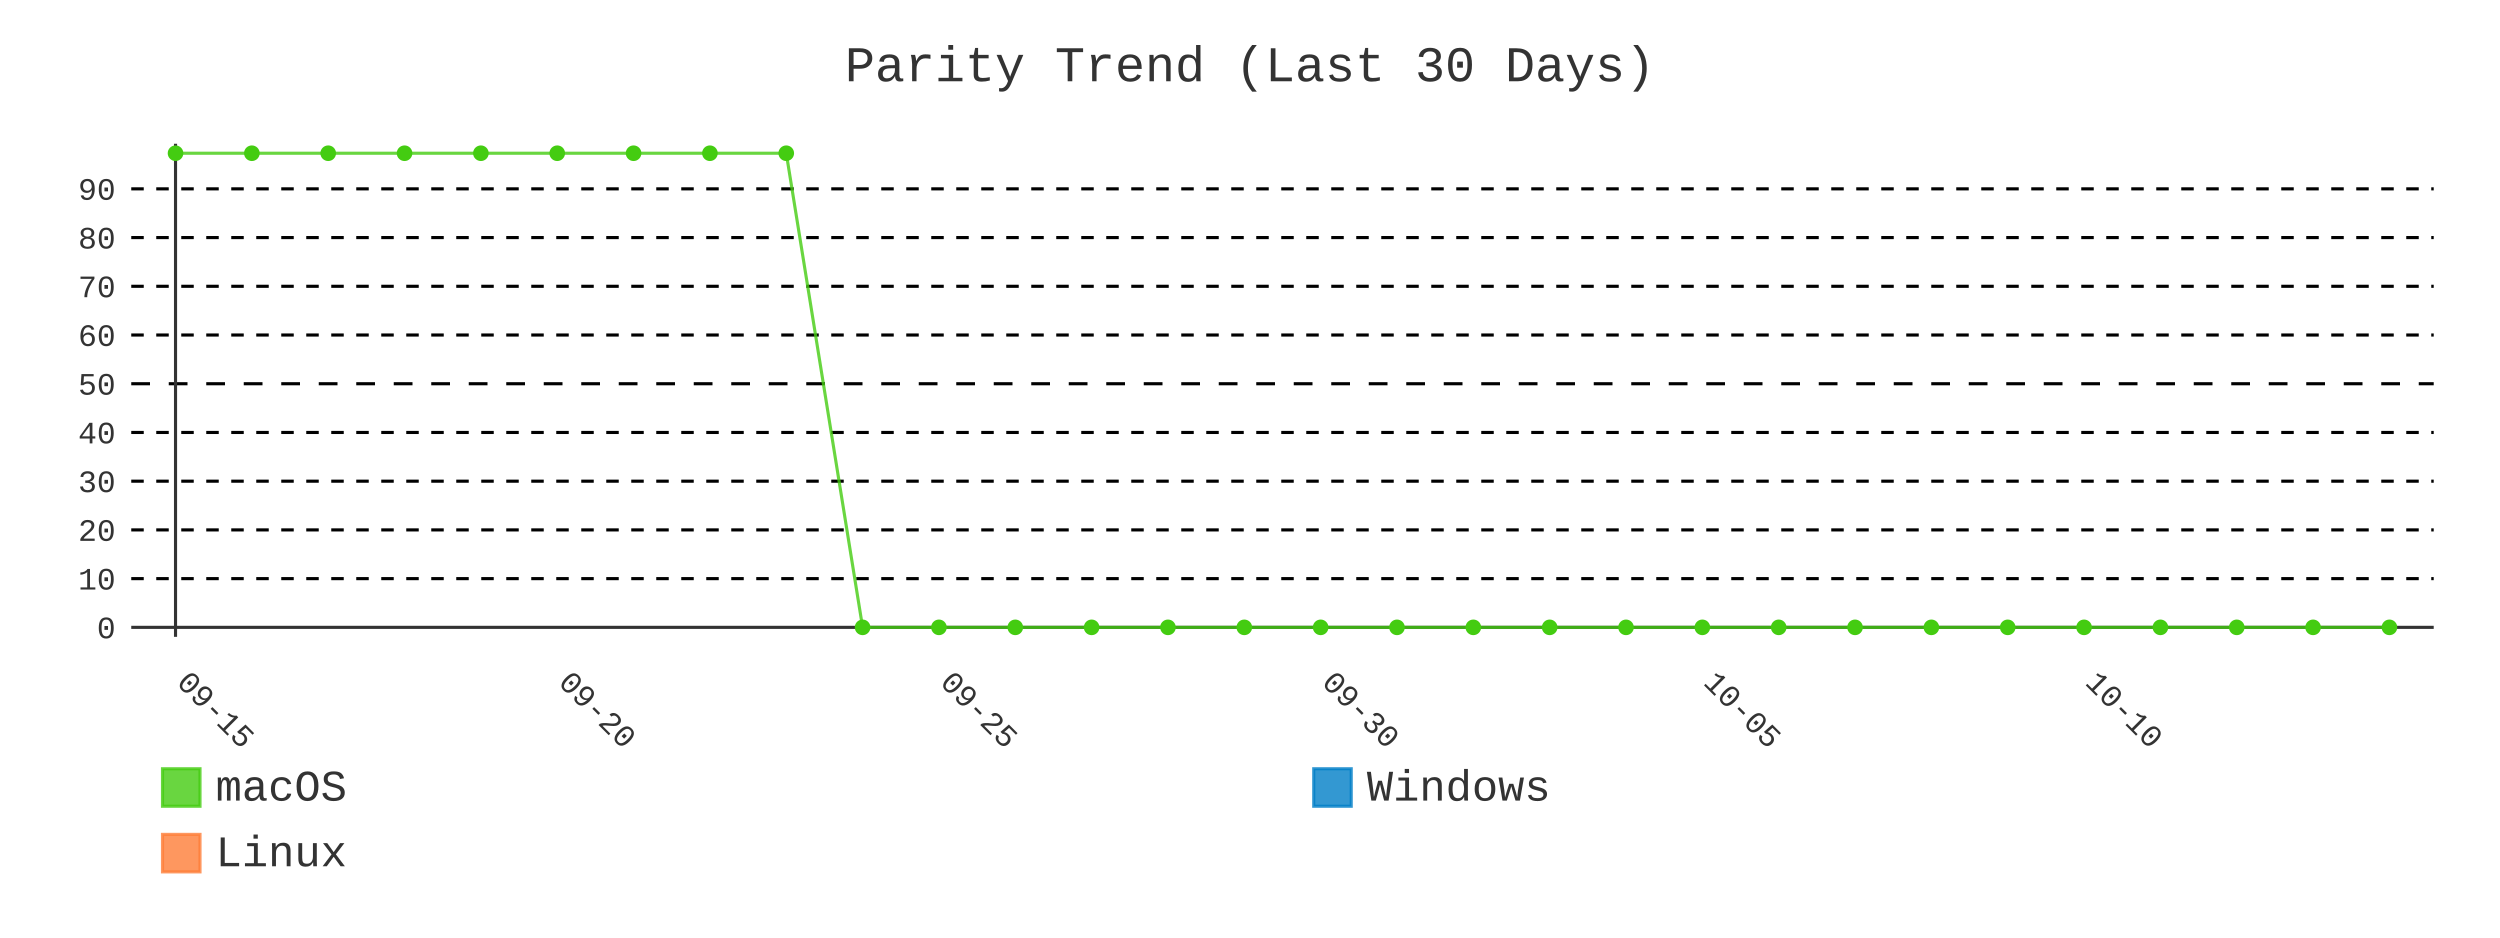
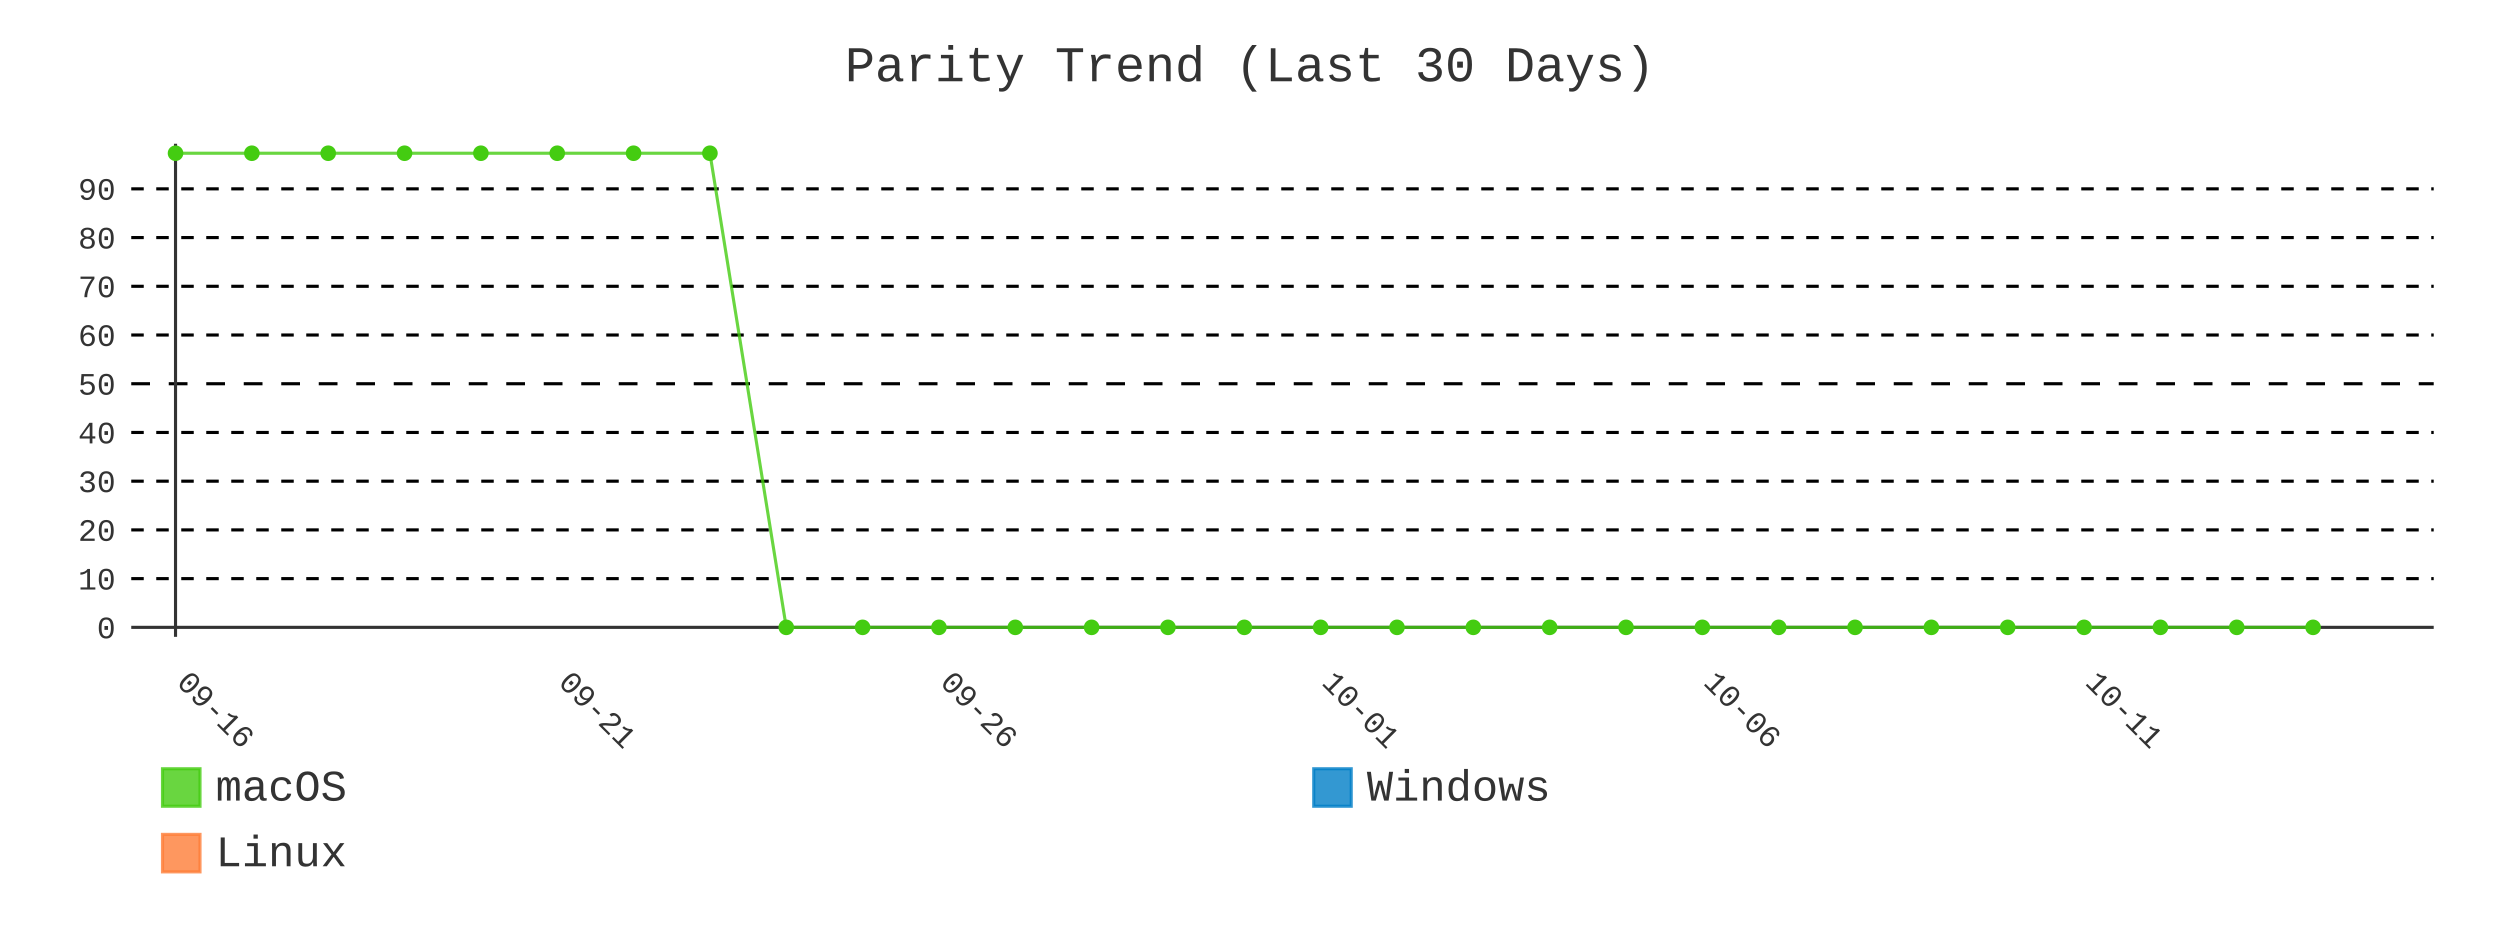
- <svg xmlns="http://www.w3.org/2000/svg" id="chart-56bdbce1-91e9-4987-bd4a-ca1d28452604" class="pygal-chart" viewBox="0 0 800 300">
+ <svg xmlns="http://www.w3.org/2000/svg" id="chart-bc2f4951-9861-4903-86c9-7687d0a6e5a4" class="pygal-chart" viewBox="0 0 800 300">
  <defs>
-     <style type="text/css">#chart-56bdbce1-91e9-4987-bd4a-ca1d28452604{-webkit-user-select:none;-webkit-font-smoothing:antialiased;font-family:Consolas,"Liberation Mono",Menlo,Courier,monospace}#chart-56bdbce1-91e9-4987-bd4a-ca1d28452604 .title{font-family:Consolas,"Liberation Mono",Menlo,Courier,monospace;font-size:16px}#chart-56bdbce1-91e9-4987-bd4a-ca1d28452604 .legends .legend text{font-family:Consolas,"Liberation Mono",Menlo,Courier,monospace;font-size:14px}#chart-56bdbce1-91e9-4987-bd4a-ca1d28452604 .axis text{font-family:Consolas,"Liberation Mono",Menlo,Courier,monospace;font-size:10px}#chart-56bdbce1-91e9-4987-bd4a-ca1d28452604 .axis text.major{font-family:Consolas,"Liberation Mono",Menlo,Courier,monospace;font-size:10px}#chart-56bdbce1-91e9-4987-bd4a-ca1d28452604 .text-overlay text.value{font-family:Consolas,"Liberation Mono",Menlo,Courier,monospace;font-size:16px}#chart-56bdbce1-91e9-4987-bd4a-ca1d28452604 .text-overlay text.label{font-family:Consolas,"Liberation Mono",Menlo,Courier,monospace;font-size:10px}#chart-56bdbce1-91e9-4987-bd4a-ca1d28452604 .tooltip{font-family:Consolas,"Liberation Mono",Menlo,Courier,monospace;font-size:14px}#chart-56bdbce1-91e9-4987-bd4a-ca1d28452604 text.no_data{font-family:Consolas,"Liberation Mono",Menlo,Courier,monospace;font-size:64px}
- #chart-56bdbce1-91e9-4987-bd4a-ca1d28452604{background-color:transparent}#chart-56bdbce1-91e9-4987-bd4a-ca1d28452604 path,#chart-56bdbce1-91e9-4987-bd4a-ca1d28452604 line,#chart-56bdbce1-91e9-4987-bd4a-ca1d28452604 rect,#chart-56bdbce1-91e9-4987-bd4a-ca1d28452604 circle{-webkit-transition:400ms;-moz-transition:400ms;transition:400ms}#chart-56bdbce1-91e9-4987-bd4a-ca1d28452604 .graph &gt; .background{fill:transparent}#chart-56bdbce1-91e9-4987-bd4a-ca1d28452604 .plot &gt; .background{fill:transparent}#chart-56bdbce1-91e9-4987-bd4a-ca1d28452604 .graph{fill:#333}#chart-56bdbce1-91e9-4987-bd4a-ca1d28452604 text.no_data{fill:#333}#chart-56bdbce1-91e9-4987-bd4a-ca1d28452604 .title{fill:#333}#chart-56bdbce1-91e9-4987-bd4a-ca1d28452604 .legends .legend text{fill:#333}#chart-56bdbce1-91e9-4987-bd4a-ca1d28452604 .legends .legend:hover text{fill:#333}#chart-56bdbce1-91e9-4987-bd4a-ca1d28452604 .axis .line{stroke:#333}#chart-56bdbce1-91e9-4987-bd4a-ca1d28452604 .axis .guide.line{stroke:#666}#chart-56bdbce1-91e9-4987-bd4a-ca1d28452604 .axis .major.line{stroke:#333}#chart-56bdbce1-91e9-4987-bd4a-ca1d28452604 .axis text.major{fill:#333}#chart-56bdbce1-91e9-4987-bd4a-ca1d28452604 .axis.y .guides:hover .guide.line,#chart-56bdbce1-91e9-4987-bd4a-ca1d28452604 .line-graph .axis.x .guides:hover .guide.line,#chart-56bdbce1-91e9-4987-bd4a-ca1d28452604 .stackedline-graph .axis.x .guides:hover .guide.line,#chart-56bdbce1-91e9-4987-bd4a-ca1d28452604 .xy-graph .axis.x .guides:hover .guide.line{stroke:#333}#chart-56bdbce1-91e9-4987-bd4a-ca1d28452604 .axis .guides:hover text{fill:#333}#chart-56bdbce1-91e9-4987-bd4a-ca1d28452604 .reactive{fill-opacity:.8;stroke-opacity:.8;stroke-width:1}#chart-56bdbce1-91e9-4987-bd4a-ca1d28452604 .ci{stroke:#333}#chart-56bdbce1-91e9-4987-bd4a-ca1d28452604 .reactive.active,#chart-56bdbce1-91e9-4987-bd4a-ca1d28452604 .active .reactive{fill-opacity:.9;stroke-opacity:.9;stroke-width:4}#chart-56bdbce1-91e9-4987-bd4a-ca1d28452604 .ci .reactive.active{stroke-width:1.5}#chart-56bdbce1-91e9-4987-bd4a-ca1d28452604 .series text{fill:#333}#chart-56bdbce1-91e9-4987-bd4a-ca1d28452604 .tooltip rect{fill:transparent;stroke:#333;-webkit-transition:opacity 400ms;-moz-transition:opacity 400ms;transition:opacity 400ms}#chart-56bdbce1-91e9-4987-bd4a-ca1d28452604 .tooltip .label{fill:#333}#chart-56bdbce1-91e9-4987-bd4a-ca1d28452604 .tooltip .label{fill:#333}#chart-56bdbce1-91e9-4987-bd4a-ca1d28452604 .tooltip .legend{font-size:.8em;fill:#666}#chart-56bdbce1-91e9-4987-bd4a-ca1d28452604 .tooltip .x_label{font-size:.6em;fill:#333}#chart-56bdbce1-91e9-4987-bd4a-ca1d28452604 .tooltip .xlink{font-size:.5em;text-decoration:underline}#chart-56bdbce1-91e9-4987-bd4a-ca1d28452604 .tooltip .value{font-size:1.5em}#chart-56bdbce1-91e9-4987-bd4a-ca1d28452604 .bound{font-size:.5em}#chart-56bdbce1-91e9-4987-bd4a-ca1d28452604 .max-value{font-size:.75em;fill:#666}#chart-56bdbce1-91e9-4987-bd4a-ca1d28452604 .map-element{fill:transparent;stroke:#666 !important}#chart-56bdbce1-91e9-4987-bd4a-ca1d28452604 .map-element .reactive{fill-opacity:inherit;stroke-opacity:inherit}#chart-56bdbce1-91e9-4987-bd4a-ca1d28452604 .color-0,#chart-56bdbce1-91e9-4987-bd4a-ca1d28452604 .color-0 a:visited{stroke:#4c1;fill:#4c1}#chart-56bdbce1-91e9-4987-bd4a-ca1d28452604 .color-1,#chart-56bdbce1-91e9-4987-bd4a-ca1d28452604 .color-1 a:visited{stroke:#007ec6;fill:#007ec6}#chart-56bdbce1-91e9-4987-bd4a-ca1d28452604 .color-2,#chart-56bdbce1-91e9-4987-bd4a-ca1d28452604 .color-2 a:visited{stroke:#fe7d37;fill:#fe7d37}#chart-56bdbce1-91e9-4987-bd4a-ca1d28452604 .text-overlay .color-0 text{fill:black}#chart-56bdbce1-91e9-4987-bd4a-ca1d28452604 .text-overlay .color-1 text{fill:black}#chart-56bdbce1-91e9-4987-bd4a-ca1d28452604 .text-overlay .color-2 text{fill:black}#chart-56bdbce1-91e9-4987-bd4a-ca1d28452604 .series{stroke-width:2}#chart-56bdbce1-91e9-4987-bd4a-ca1d28452604 .series.serie-0{stroke-width:2}#chart-56bdbce1-91e9-4987-bd4a-ca1d28452604 .series.serie-1{stroke-width:2}#chart-56bdbce1-91e9-4987-bd4a-ca1d28452604 .series.serie-2{stroke-width:2}
- #chart-56bdbce1-91e9-4987-bd4a-ca1d28452604 text.no_data{text-anchor:middle}#chart-56bdbce1-91e9-4987-bd4a-ca1d28452604 .guide.line{fill:none}#chart-56bdbce1-91e9-4987-bd4a-ca1d28452604 .centered{text-anchor:middle}#chart-56bdbce1-91e9-4987-bd4a-ca1d28452604 .title{text-anchor:middle}#chart-56bdbce1-91e9-4987-bd4a-ca1d28452604 .legends .legend text{fill-opacity:1}#chart-56bdbce1-91e9-4987-bd4a-ca1d28452604 .axis.x text{text-anchor:middle}#chart-56bdbce1-91e9-4987-bd4a-ca1d28452604 .axis.x:not(.web) text[transform]{text-anchor:start}#chart-56bdbce1-91e9-4987-bd4a-ca1d28452604 .axis.x:not(.web) text[transform].backwards{text-anchor:end}#chart-56bdbce1-91e9-4987-bd4a-ca1d28452604 .axis.y text{text-anchor:end}#chart-56bdbce1-91e9-4987-bd4a-ca1d28452604 .axis.y text[transform].backwards{text-anchor:start}#chart-56bdbce1-91e9-4987-bd4a-ca1d28452604 .axis.y2 text{text-anchor:start}#chart-56bdbce1-91e9-4987-bd4a-ca1d28452604 .axis.y2 text[transform].backwards{text-anchor:end}#chart-56bdbce1-91e9-4987-bd4a-ca1d28452604 .axis .guide.line{stroke-dasharray:4,4;stroke:black}#chart-56bdbce1-91e9-4987-bd4a-ca1d28452604 .axis .major.guide.line{stroke-dasharray:6,6;stroke:black}#chart-56bdbce1-91e9-4987-bd4a-ca1d28452604 .horizontal .axis.y .guide.line,#chart-56bdbce1-91e9-4987-bd4a-ca1d28452604 .horizontal .axis.y2 .guide.line,#chart-56bdbce1-91e9-4987-bd4a-ca1d28452604 .vertical .axis.x .guide.line{opacity:0}#chart-56bdbce1-91e9-4987-bd4a-ca1d28452604 .horizontal .axis.always_show .guide.line,#chart-56bdbce1-91e9-4987-bd4a-ca1d28452604 .vertical .axis.always_show .guide.line{opacity:1 !important}#chart-56bdbce1-91e9-4987-bd4a-ca1d28452604 .axis.y .guides:hover .guide.line,#chart-56bdbce1-91e9-4987-bd4a-ca1d28452604 .axis.y2 .guides:hover .guide.line,#chart-56bdbce1-91e9-4987-bd4a-ca1d28452604 .axis.x .guides:hover .guide.line{opacity:1}#chart-56bdbce1-91e9-4987-bd4a-ca1d28452604 .axis .guides:hover text{opacity:1}#chart-56bdbce1-91e9-4987-bd4a-ca1d28452604 .nofill{fill:none}#chart-56bdbce1-91e9-4987-bd4a-ca1d28452604 .subtle-fill{fill-opacity:.2}#chart-56bdbce1-91e9-4987-bd4a-ca1d28452604 .dot{stroke-width:1px;fill-opacity:1;stroke-opacity:1}#chart-56bdbce1-91e9-4987-bd4a-ca1d28452604 .dot.active{stroke-width:5px}#chart-56bdbce1-91e9-4987-bd4a-ca1d28452604 .dot.negative{fill:transparent}#chart-56bdbce1-91e9-4987-bd4a-ca1d28452604 text,#chart-56bdbce1-91e9-4987-bd4a-ca1d28452604 tspan{stroke:none !important}#chart-56bdbce1-91e9-4987-bd4a-ca1d28452604 .series text.active{opacity:1}#chart-56bdbce1-91e9-4987-bd4a-ca1d28452604 .tooltip rect{fill-opacity:.95;stroke-width:.5}#chart-56bdbce1-91e9-4987-bd4a-ca1d28452604 .tooltip text{fill-opacity:1}#chart-56bdbce1-91e9-4987-bd4a-ca1d28452604 .showable{visibility:hidden}#chart-56bdbce1-91e9-4987-bd4a-ca1d28452604 .showable.shown{visibility:visible}#chart-56bdbce1-91e9-4987-bd4a-ca1d28452604 .gauge-background{fill:rgba(229,229,229,1);stroke:none}#chart-56bdbce1-91e9-4987-bd4a-ca1d28452604 .bg-lines{stroke:transparent;stroke-width:2px}</style>
+     <style type="text/css">#chart-bc2f4951-9861-4903-86c9-7687d0a6e5a4{-webkit-user-select:none;-webkit-font-smoothing:antialiased;font-family:Consolas,"Liberation Mono",Menlo,Courier,monospace}#chart-bc2f4951-9861-4903-86c9-7687d0a6e5a4 .title{font-family:Consolas,"Liberation Mono",Menlo,Courier,monospace;font-size:16px}#chart-bc2f4951-9861-4903-86c9-7687d0a6e5a4 .legends .legend text{font-family:Consolas,"Liberation Mono",Menlo,Courier,monospace;font-size:14px}#chart-bc2f4951-9861-4903-86c9-7687d0a6e5a4 .axis text{font-family:Consolas,"Liberation Mono",Menlo,Courier,monospace;font-size:10px}#chart-bc2f4951-9861-4903-86c9-7687d0a6e5a4 .axis text.major{font-family:Consolas,"Liberation Mono",Menlo,Courier,monospace;font-size:10px}#chart-bc2f4951-9861-4903-86c9-7687d0a6e5a4 .text-overlay text.value{font-family:Consolas,"Liberation Mono",Menlo,Courier,monospace;font-size:16px}#chart-bc2f4951-9861-4903-86c9-7687d0a6e5a4 .text-overlay text.label{font-family:Consolas,"Liberation Mono",Menlo,Courier,monospace;font-size:10px}#chart-bc2f4951-9861-4903-86c9-7687d0a6e5a4 .tooltip{font-family:Consolas,"Liberation Mono",Menlo,Courier,monospace;font-size:14px}#chart-bc2f4951-9861-4903-86c9-7687d0a6e5a4 text.no_data{font-family:Consolas,"Liberation Mono",Menlo,Courier,monospace;font-size:64px}
+ #chart-bc2f4951-9861-4903-86c9-7687d0a6e5a4{background-color:transparent}#chart-bc2f4951-9861-4903-86c9-7687d0a6e5a4 path,#chart-bc2f4951-9861-4903-86c9-7687d0a6e5a4 line,#chart-bc2f4951-9861-4903-86c9-7687d0a6e5a4 rect,#chart-bc2f4951-9861-4903-86c9-7687d0a6e5a4 circle{-webkit-transition:400ms;-moz-transition:400ms;transition:400ms}#chart-bc2f4951-9861-4903-86c9-7687d0a6e5a4 .graph &gt; .background{fill:transparent}#chart-bc2f4951-9861-4903-86c9-7687d0a6e5a4 .plot &gt; .background{fill:transparent}#chart-bc2f4951-9861-4903-86c9-7687d0a6e5a4 .graph{fill:#333}#chart-bc2f4951-9861-4903-86c9-7687d0a6e5a4 text.no_data{fill:#333}#chart-bc2f4951-9861-4903-86c9-7687d0a6e5a4 .title{fill:#333}#chart-bc2f4951-9861-4903-86c9-7687d0a6e5a4 .legends .legend text{fill:#333}#chart-bc2f4951-9861-4903-86c9-7687d0a6e5a4 .legends .legend:hover text{fill:#333}#chart-bc2f4951-9861-4903-86c9-7687d0a6e5a4 .axis .line{stroke:#333}#chart-bc2f4951-9861-4903-86c9-7687d0a6e5a4 .axis .guide.line{stroke:#666}#chart-bc2f4951-9861-4903-86c9-7687d0a6e5a4 .axis .major.line{stroke:#333}#chart-bc2f4951-9861-4903-86c9-7687d0a6e5a4 .axis text.major{fill:#333}#chart-bc2f4951-9861-4903-86c9-7687d0a6e5a4 .axis.y .guides:hover .guide.line,#chart-bc2f4951-9861-4903-86c9-7687d0a6e5a4 .line-graph .axis.x .guides:hover .guide.line,#chart-bc2f4951-9861-4903-86c9-7687d0a6e5a4 .stackedline-graph .axis.x .guides:hover .guide.line,#chart-bc2f4951-9861-4903-86c9-7687d0a6e5a4 .xy-graph .axis.x .guides:hover .guide.line{stroke:#333}#chart-bc2f4951-9861-4903-86c9-7687d0a6e5a4 .axis .guides:hover text{fill:#333}#chart-bc2f4951-9861-4903-86c9-7687d0a6e5a4 .reactive{fill-opacity:.8;stroke-opacity:.8;stroke-width:1}#chart-bc2f4951-9861-4903-86c9-7687d0a6e5a4 .ci{stroke:#333}#chart-bc2f4951-9861-4903-86c9-7687d0a6e5a4 .reactive.active,#chart-bc2f4951-9861-4903-86c9-7687d0a6e5a4 .active .reactive{fill-opacity:.9;stroke-opacity:.9;stroke-width:4}#chart-bc2f4951-9861-4903-86c9-7687d0a6e5a4 .ci .reactive.active{stroke-width:1.5}#chart-bc2f4951-9861-4903-86c9-7687d0a6e5a4 .series text{fill:#333}#chart-bc2f4951-9861-4903-86c9-7687d0a6e5a4 .tooltip rect{fill:transparent;stroke:#333;-webkit-transition:opacity 400ms;-moz-transition:opacity 400ms;transition:opacity 400ms}#chart-bc2f4951-9861-4903-86c9-7687d0a6e5a4 .tooltip .label{fill:#333}#chart-bc2f4951-9861-4903-86c9-7687d0a6e5a4 .tooltip .label{fill:#333}#chart-bc2f4951-9861-4903-86c9-7687d0a6e5a4 .tooltip .legend{font-size:.8em;fill:#666}#chart-bc2f4951-9861-4903-86c9-7687d0a6e5a4 .tooltip .x_label{font-size:.6em;fill:#333}#chart-bc2f4951-9861-4903-86c9-7687d0a6e5a4 .tooltip .xlink{font-size:.5em;text-decoration:underline}#chart-bc2f4951-9861-4903-86c9-7687d0a6e5a4 .tooltip .value{font-size:1.5em}#chart-bc2f4951-9861-4903-86c9-7687d0a6e5a4 .bound{font-size:.5em}#chart-bc2f4951-9861-4903-86c9-7687d0a6e5a4 .max-value{font-size:.75em;fill:#666}#chart-bc2f4951-9861-4903-86c9-7687d0a6e5a4 .map-element{fill:transparent;stroke:#666 !important}#chart-bc2f4951-9861-4903-86c9-7687d0a6e5a4 .map-element .reactive{fill-opacity:inherit;stroke-opacity:inherit}#chart-bc2f4951-9861-4903-86c9-7687d0a6e5a4 .color-0,#chart-bc2f4951-9861-4903-86c9-7687d0a6e5a4 .color-0 a:visited{stroke:#4c1;fill:#4c1}#chart-bc2f4951-9861-4903-86c9-7687d0a6e5a4 .color-1,#chart-bc2f4951-9861-4903-86c9-7687d0a6e5a4 .color-1 a:visited{stroke:#007ec6;fill:#007ec6}#chart-bc2f4951-9861-4903-86c9-7687d0a6e5a4 .color-2,#chart-bc2f4951-9861-4903-86c9-7687d0a6e5a4 .color-2 a:visited{stroke:#fe7d37;fill:#fe7d37}#chart-bc2f4951-9861-4903-86c9-7687d0a6e5a4 .text-overlay .color-0 text{fill:black}#chart-bc2f4951-9861-4903-86c9-7687d0a6e5a4 .text-overlay .color-1 text{fill:black}#chart-bc2f4951-9861-4903-86c9-7687d0a6e5a4 .text-overlay .color-2 text{fill:black}#chart-bc2f4951-9861-4903-86c9-7687d0a6e5a4 .series{stroke-width:2}#chart-bc2f4951-9861-4903-86c9-7687d0a6e5a4 .series.serie-0{stroke-width:2}#chart-bc2f4951-9861-4903-86c9-7687d0a6e5a4 .series.serie-1{stroke-width:2}#chart-bc2f4951-9861-4903-86c9-7687d0a6e5a4 .series.serie-2{stroke-width:2}
+ #chart-bc2f4951-9861-4903-86c9-7687d0a6e5a4 text.no_data{text-anchor:middle}#chart-bc2f4951-9861-4903-86c9-7687d0a6e5a4 .guide.line{fill:none}#chart-bc2f4951-9861-4903-86c9-7687d0a6e5a4 .centered{text-anchor:middle}#chart-bc2f4951-9861-4903-86c9-7687d0a6e5a4 .title{text-anchor:middle}#chart-bc2f4951-9861-4903-86c9-7687d0a6e5a4 .legends .legend text{fill-opacity:1}#chart-bc2f4951-9861-4903-86c9-7687d0a6e5a4 .axis.x text{text-anchor:middle}#chart-bc2f4951-9861-4903-86c9-7687d0a6e5a4 .axis.x:not(.web) text[transform]{text-anchor:start}#chart-bc2f4951-9861-4903-86c9-7687d0a6e5a4 .axis.x:not(.web) text[transform].backwards{text-anchor:end}#chart-bc2f4951-9861-4903-86c9-7687d0a6e5a4 .axis.y text{text-anchor:end}#chart-bc2f4951-9861-4903-86c9-7687d0a6e5a4 .axis.y text[transform].backwards{text-anchor:start}#chart-bc2f4951-9861-4903-86c9-7687d0a6e5a4 .axis.y2 text{text-anchor:start}#chart-bc2f4951-9861-4903-86c9-7687d0a6e5a4 .axis.y2 text[transform].backwards{text-anchor:end}#chart-bc2f4951-9861-4903-86c9-7687d0a6e5a4 .axis .guide.line{stroke-dasharray:4,4;stroke:black}#chart-bc2f4951-9861-4903-86c9-7687d0a6e5a4 .axis .major.guide.line{stroke-dasharray:6,6;stroke:black}#chart-bc2f4951-9861-4903-86c9-7687d0a6e5a4 .horizontal .axis.y .guide.line,#chart-bc2f4951-9861-4903-86c9-7687d0a6e5a4 .horizontal .axis.y2 .guide.line,#chart-bc2f4951-9861-4903-86c9-7687d0a6e5a4 .vertical .axis.x .guide.line{opacity:0}#chart-bc2f4951-9861-4903-86c9-7687d0a6e5a4 .horizontal .axis.always_show .guide.line,#chart-bc2f4951-9861-4903-86c9-7687d0a6e5a4 .vertical .axis.always_show .guide.line{opacity:1 !important}#chart-bc2f4951-9861-4903-86c9-7687d0a6e5a4 .axis.y .guides:hover .guide.line,#chart-bc2f4951-9861-4903-86c9-7687d0a6e5a4 .axis.y2 .guides:hover .guide.line,#chart-bc2f4951-9861-4903-86c9-7687d0a6e5a4 .axis.x .guides:hover .guide.line{opacity:1}#chart-bc2f4951-9861-4903-86c9-7687d0a6e5a4 .axis .guides:hover text{opacity:1}#chart-bc2f4951-9861-4903-86c9-7687d0a6e5a4 .nofill{fill:none}#chart-bc2f4951-9861-4903-86c9-7687d0a6e5a4 .subtle-fill{fill-opacity:.2}#chart-bc2f4951-9861-4903-86c9-7687d0a6e5a4 .dot{stroke-width:1px;fill-opacity:1;stroke-opacity:1}#chart-bc2f4951-9861-4903-86c9-7687d0a6e5a4 .dot.active{stroke-width:5px}#chart-bc2f4951-9861-4903-86c9-7687d0a6e5a4 .dot.negative{fill:transparent}#chart-bc2f4951-9861-4903-86c9-7687d0a6e5a4 text,#chart-bc2f4951-9861-4903-86c9-7687d0a6e5a4 tspan{stroke:none !important}#chart-bc2f4951-9861-4903-86c9-7687d0a6e5a4 .series text.active{opacity:1}#chart-bc2f4951-9861-4903-86c9-7687d0a6e5a4 .tooltip rect{fill-opacity:.95;stroke-width:.5}#chart-bc2f4951-9861-4903-86c9-7687d0a6e5a4 .tooltip text{fill-opacity:1}#chart-bc2f4951-9861-4903-86c9-7687d0a6e5a4 .showable{visibility:hidden}#chart-bc2f4951-9861-4903-86c9-7687d0a6e5a4 .showable.shown{visibility:visible}#chart-bc2f4951-9861-4903-86c9-7687d0a6e5a4 .gauge-background{fill:rgba(229,229,229,1);stroke:none}#chart-bc2f4951-9861-4903-86c9-7687d0a6e5a4 .bg-lines{stroke:transparent;stroke-width:2px}</style>
  </defs>
  <g class="graph line-graph vertical">
    <rect x="0" y="0" width="800" height="300" class="background" />
    <g transform="translate(42, 46)" class="plot">
      <rect x="0" y="0" width="736.787" height="157.787" class="background" />
      <g class="axis y always_show">
        <g class="guides">
          <path d="M0 154.752 h736.787" class="axis major line" />
          <text x="-5" y="158.252" class="major">0</text>
        </g>
        <g class="guides">
          <path d="M0 139.161 h736.787" class="guide line" />
          <text x="-5" y="142.661" class="">10</text>
        </g>
        <g class="guides">
          <path d="M0 123.57 h736.787" class="guide line" />
          <text x="-5" y="127.07" class="">20</text>
        </g>
        <g class="guides">
          <path d="M0 107.979 h736.787" class="guide line" />
          <text x="-5" y="111.479" class="">30</text>
        </g>
        <g class="guides">
          <path d="M0 92.388 h736.787" class="guide line" />
          <text x="-5" y="95.888" class="">40</text>
        </g>
        <g class="guides">
          <path d="M0 76.796 h736.787" class="major guide line" />
          <text x="-5" y="80.296" class="major">50</text>
        </g>
        <g class="guides">
          <path d="M0 61.205 h736.787" class="guide line" />
          <text x="-5" y="64.705" class="">60</text>
        </g>
        <g class="guides">
          <path d="M0 45.614 h736.787" class="guide line" />
          <text x="-5" y="49.114" class="">70</text>
        </g>
        <g class="guides">
          <path d="M0 30.023 h736.787" class="guide line" />
          <text x="-5" y="33.523" class="">80</text>
        </g>
        <g class="guides">
          <path d="M0 14.432 h736.787" class="guide line" />
          <text x="-5" y="17.932" class="">90</text>
        </g>
      </g>
      <g class="axis x">
        <g class="guides">
          <path d="M14.169 0 v157.787" class="major line" />
-           <text x="14.169" y="172.787" class="major" transform="rotate(45 14.16898 172.7868)">09-15</text>
+           <text x="14.169" y="172.787" class="major" transform="rotate(45 14.16898 172.7868)">09-16</text>
        </g>
        <g class="guides">
          <path d="M136.315 0 v157.787" class="major guide line" />
-           <text x="136.315" y="172.787" class="major" transform="rotate(45 136.3153 172.7868)">09-20</text>
+           <text x="136.315" y="172.787" class="major" transform="rotate(45 136.3153 172.7868)">09-21</text>
        </g>
        <g class="guides">
          <path d="M258.462 0 v157.787" class="major guide line" />
-           <text x="258.462" y="172.787" class="major" transform="rotate(45 258.4617 172.7868)">09-25</text>
+           <text x="258.462" y="172.787" class="major" transform="rotate(45 258.4617 172.7868)">09-26</text>
        </g>
        <g class="guides">
          <path d="M380.608 0 v157.787" class="major guide line" />
-           <text x="380.608" y="172.787" class="major" transform="rotate(45 380.608 172.7868)">09-30</text>
+           <text x="380.608" y="172.787" class="major" transform="rotate(45 380.608 172.7868)">10-01</text>
        </g>
        <g class="guides">
          <path d="M502.754 0 v157.787" class="major guide line" />
-           <text x="502.754" y="172.787" class="major" transform="rotate(45 502.7544 172.7868)">10-05</text>
+           <text x="502.754" y="172.787" class="major" transform="rotate(45 502.7544 172.7868)">10-06</text>
        </g>
        <g class="guides">
          <path d="M624.901 0 v157.787" class="major guide line" />
-           <text x="624.901" y="172.787" class="major" transform="rotate(45 624.9007 172.7868)">10-10</text>
+           <text x="624.901" y="172.787" class="major" transform="rotate(45 624.9007 172.7868)">10-11</text>
        </g>
      </g>
      <g class="series serie-0 color-0">
-         <path d="M14.169 3.034 L38.598 3.034 63.028 3.034 87.457 3.034 111.886 3.034 136.315 3.034 160.745 3.034 185.174 3.034 209.603 3.034 234.032 154.752 258.462 154.752 282.891 154.752 307.32 154.752 331.749 154.752 356.179 154.752 380.608 154.752 405.037 154.752 429.467 154.752 453.896 154.752 478.325 154.752 502.754 154.752 527.184 154.752 551.613 154.752 576.042 154.752 600.471 154.752 624.901 154.752 649.33 154.752 673.759 154.752 698.189 154.752 722.618 154.752" class="line reactive nofill" />
+         <path d="M14.169 3.034 L38.598 3.034 63.028 3.034 87.457 3.034 111.886 3.034 136.315 3.034 160.745 3.034 185.174 3.034 209.603 154.752 234.032 154.752 258.462 154.752 282.891 154.752 307.32 154.752 331.749 154.752 356.179 154.752 380.608 154.752 405.037 154.752 429.467 154.752 453.896 154.752 478.325 154.752 502.754 154.752 527.184 154.752 551.613 154.752 576.042 154.752 600.471 154.752 624.901 154.752 649.33 154.752 673.759 154.752 698.189 154.752" class="line reactive nofill" />
      </g>
      <g class="series serie-1 color-1" />
      <g class="series serie-2 color-2" />
    </g>
    <g class="titles">
      <text x="400.0" y="26" class="title plot_title">Parity Trend (Last 30 Days)</text>
    </g>
    <g transform="translate(42, 46)" class="plot overlay">
      <g class="series serie-0 color-0">
        <g class="dots">
          <circle cx="14.169" cy="3.034" r="2" class="dot reactive tooltip-trigger" />
        </g>
        <g class="dots">
          <circle cx="38.598" cy="3.034" r="2" class="dot reactive tooltip-trigger" />
        </g>
        <g class="dots">
          <circle cx="63.028" cy="3.034" r="2" class="dot reactive tooltip-trigger" />
        </g>
        <g class="dots">
          <circle cx="87.457" cy="3.034" r="2" class="dot reactive tooltip-trigger" />
        </g>
        <g class="dots">
          <circle cx="111.886" cy="3.034" r="2" class="dot reactive tooltip-trigger" />
        </g>
        <g class="dots">
          <circle cx="136.315" cy="3.034" r="2" class="dot reactive tooltip-trigger" />
        </g>
        <g class="dots">
          <circle cx="160.745" cy="3.034" r="2" class="dot reactive tooltip-trigger" />
        </g>
        <g class="dots">
          <circle cx="185.174" cy="3.034" r="2" class="dot reactive tooltip-trigger" />
        </g>
        <g class="dots">
-           <circle cx="209.603" cy="3.034" r="2" class="dot reactive tooltip-trigger" />
+           <circle cx="209.603" cy="154.752" r="2" class="dot reactive tooltip-trigger" />
        </g>
        <g class="dots">
          <circle cx="234.032" cy="154.752" r="2" class="dot reactive tooltip-trigger" />
        </g>
        <g class="dots">
          <circle cx="258.462" cy="154.752" r="2" class="dot reactive tooltip-trigger" />
        </g>
        <g class="dots">
          <circle cx="282.891" cy="154.752" r="2" class="dot reactive tooltip-trigger" />
        </g>
        <g class="dots">
          <circle cx="307.32" cy="154.752" r="2" class="dot reactive tooltip-trigger" />
        </g>
        <g class="dots">
          <circle cx="331.749" cy="154.752" r="2" class="dot reactive tooltip-trigger" />
        </g>
        <g class="dots">
          <circle cx="356.179" cy="154.752" r="2" class="dot reactive tooltip-trigger" />
        </g>
        <g class="dots">
          <circle cx="380.608" cy="154.752" r="2" class="dot reactive tooltip-trigger" />
        </g>
        <g class="dots">
          <circle cx="405.037" cy="154.752" r="2" class="dot reactive tooltip-trigger" />
        </g>
        <g class="dots">
          <circle cx="429.467" cy="154.752" r="2" class="dot reactive tooltip-trigger" />
        </g>
        <g class="dots">
          <circle cx="453.896" cy="154.752" r="2" class="dot reactive tooltip-trigger" />
        </g>
        <g class="dots">
          <circle cx="478.325" cy="154.752" r="2" class="dot reactive tooltip-trigger" />
        </g>
        <g class="dots">
          <circle cx="502.754" cy="154.752" r="2" class="dot reactive tooltip-trigger" />
        </g>
        <g class="dots">
          <circle cx="527.184" cy="154.752" r="2" class="dot reactive tooltip-trigger" />
        </g>
        <g class="dots">
          <circle cx="551.613" cy="154.752" r="2" class="dot reactive tooltip-trigger" />
        </g>
        <g class="dots">
          <circle cx="576.042" cy="154.752" r="2" class="dot reactive tooltip-trigger" />
        </g>
        <g class="dots">
          <circle cx="600.471" cy="154.752" r="2" class="dot reactive tooltip-trigger" />
        </g>
        <g class="dots">
          <circle cx="624.901" cy="154.752" r="2" class="dot reactive tooltip-trigger" />
        </g>
        <g class="dots">
          <circle cx="649.33" cy="154.752" r="2" class="dot reactive tooltip-trigger" />
        </g>
        <g class="dots">
          <circle cx="673.759" cy="154.752" r="2" class="dot reactive tooltip-trigger" />
        </g>
        <g class="dots">
          <circle cx="698.189" cy="154.752" r="2" class="dot reactive tooltip-trigger" />
-         </g>
-         <g class="dots">
-           <circle cx="722.618" cy="154.752" r="2" class="dot reactive tooltip-trigger" />
        </g>
      </g>
      <g class="series serie-1 color-1" />
      <g class="series serie-2 color-2" />
    </g>
    <g transform="translate(42, 46)" class="plot text-overlay">
      <g class="series serie-0 color-0" />
      <g class="series serie-1 color-1" />
      <g class="series serie-2 color-2" />
    </g>
    <g transform="translate(42, 46)" class="plot tooltip-overlay">
      <g transform="translate(0 0)" style="opacity: 0" class="tooltip">
        <rect rx="0" ry="0" width="0" height="0" class="tooltip-box" />
        <g class="text" />
      </g>
    </g>
    <g transform="translate(52, 245)" class="legends">
      <g id="activate-serie-0" class="legend reactive activate-serie">
        <rect x="0.0" y="1.0" width="12" height="12" class="color-0 reactive" />
        <text x="17.0" y="11.2">macOS</text>
      </g>
      <g id="activate-serie-1" class="legend reactive activate-serie">
        <rect x="368.393" y="1.0" width="12" height="12" class="color-1 reactive" />
        <text x="385.393" y="11.2">Windows</text>
      </g>
      <g id="activate-serie-2" class="legend reactive activate-serie">
        <rect x="0.0" y="22.0" width="12" height="12" class="color-2 reactive" />
        <text x="17.0" y="32.2">Linux</text>
      </g>
    </g>
  </g>
</svg>
